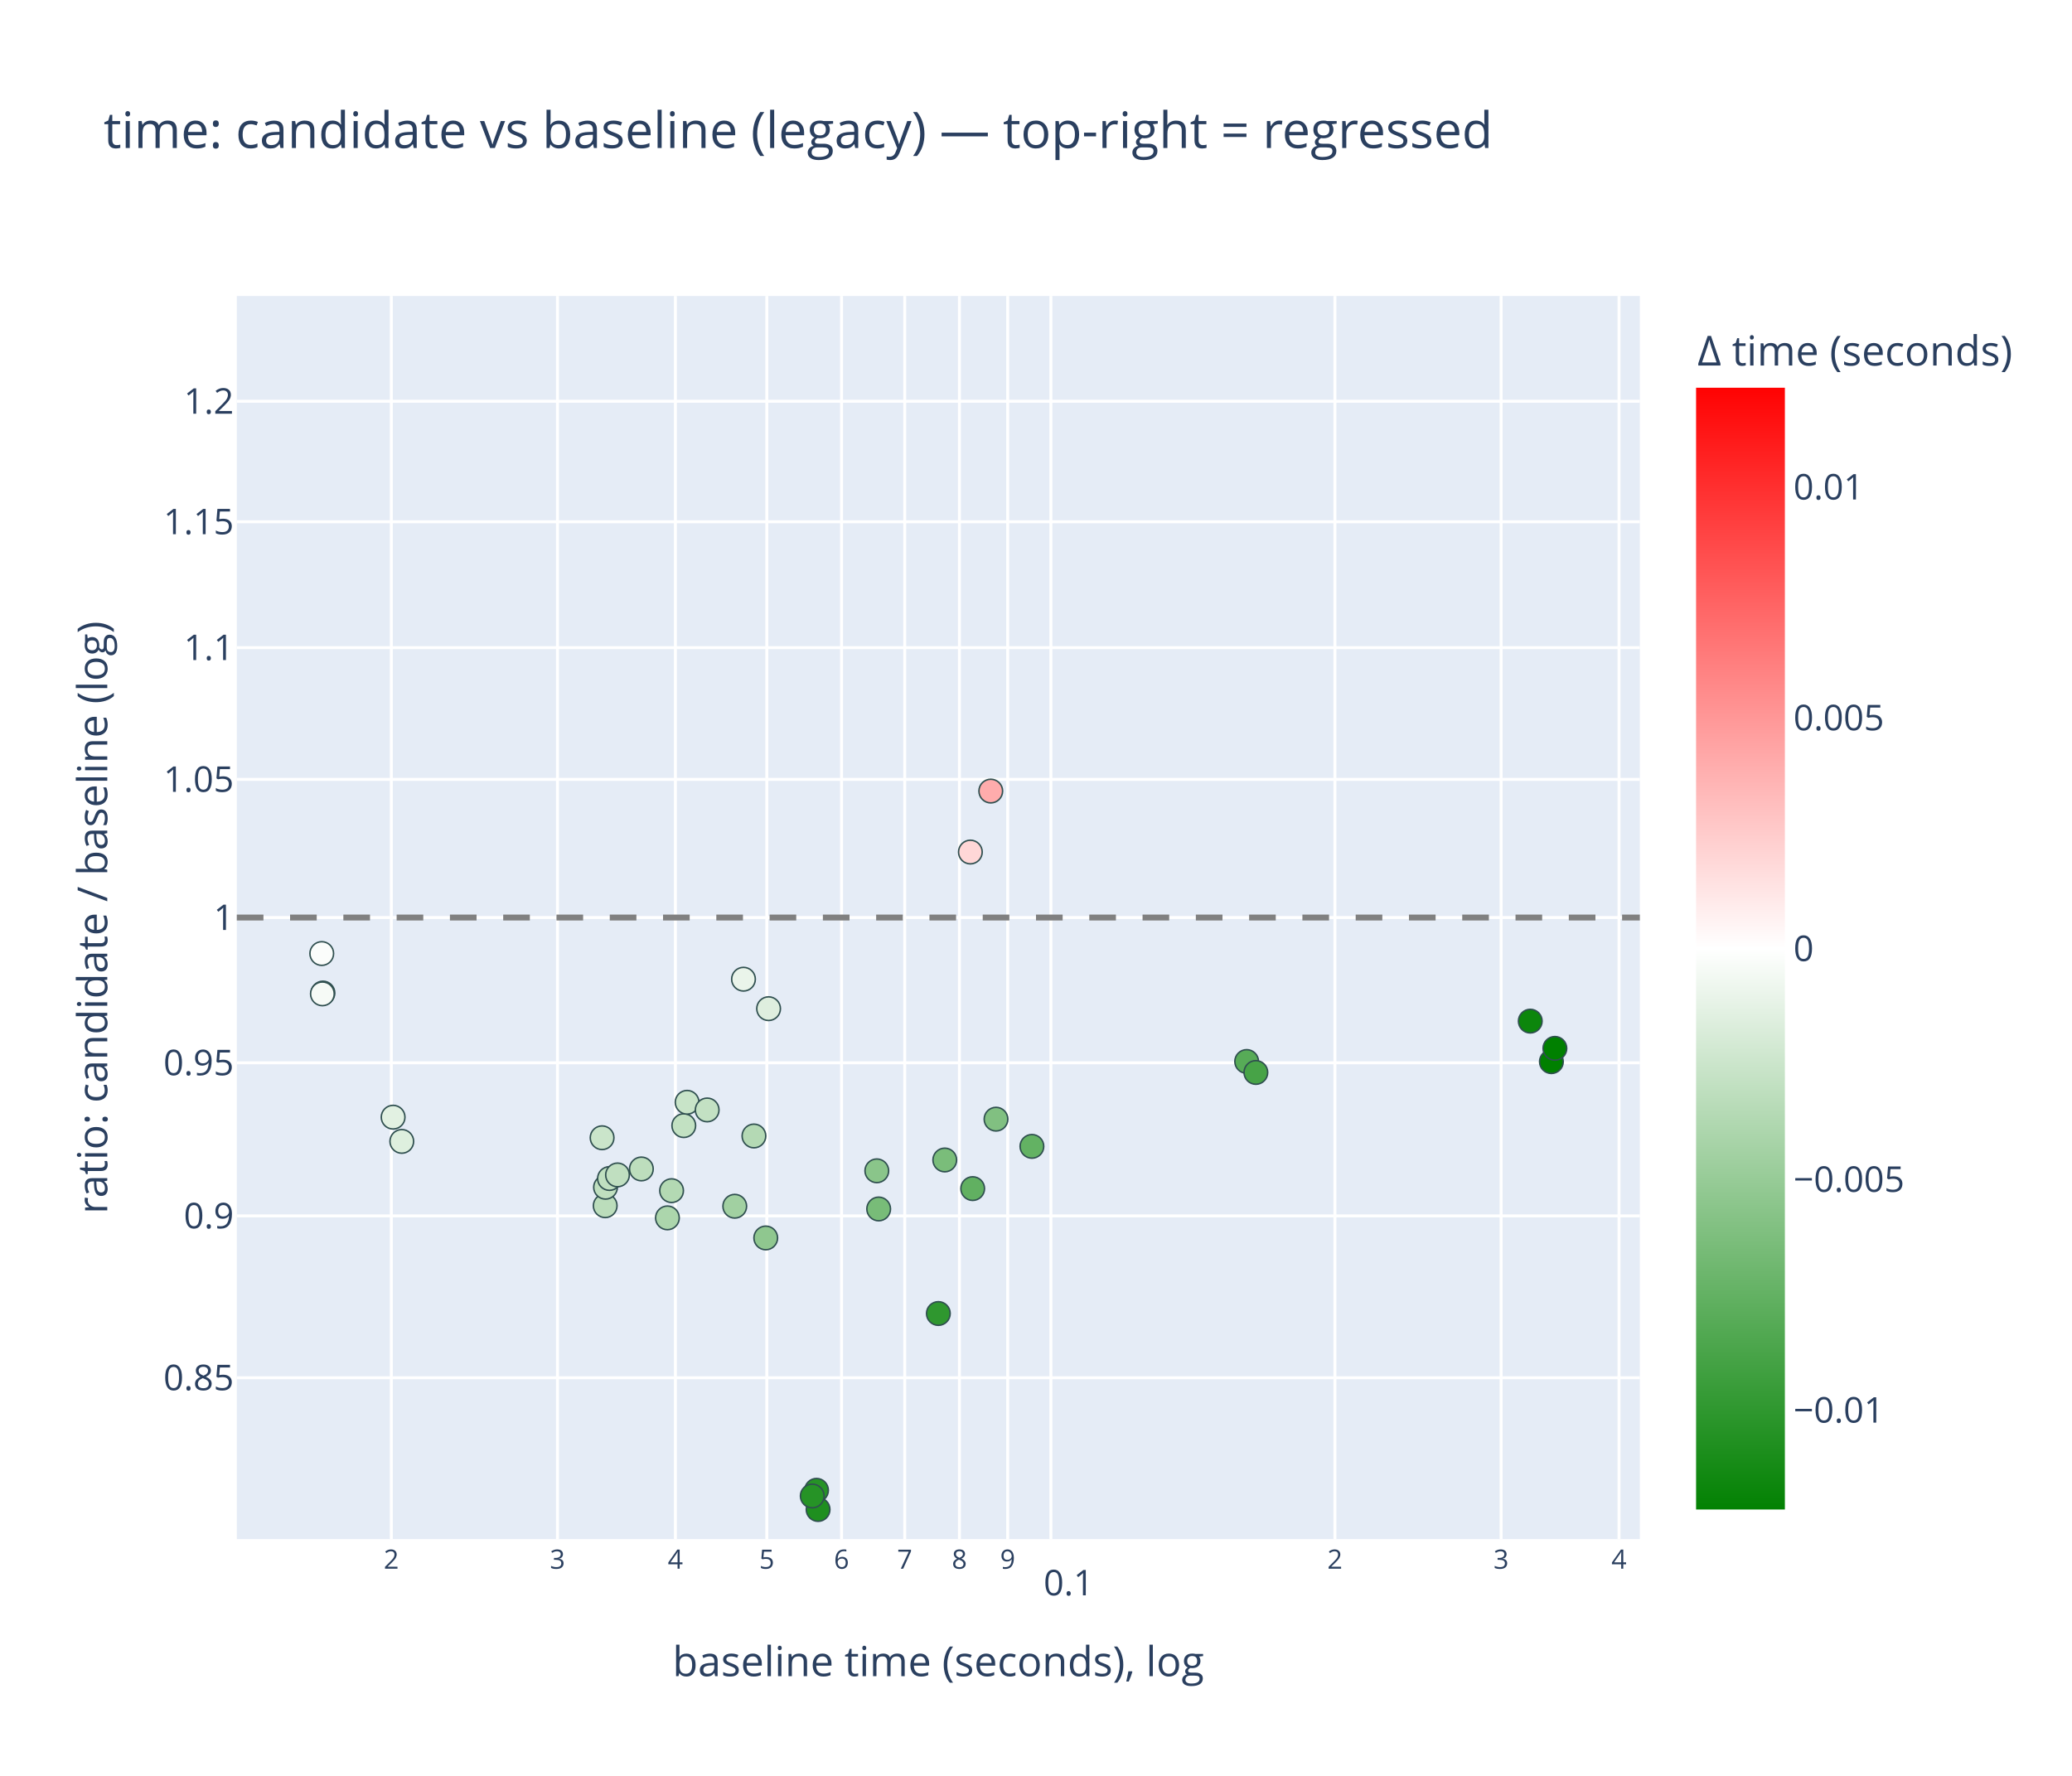
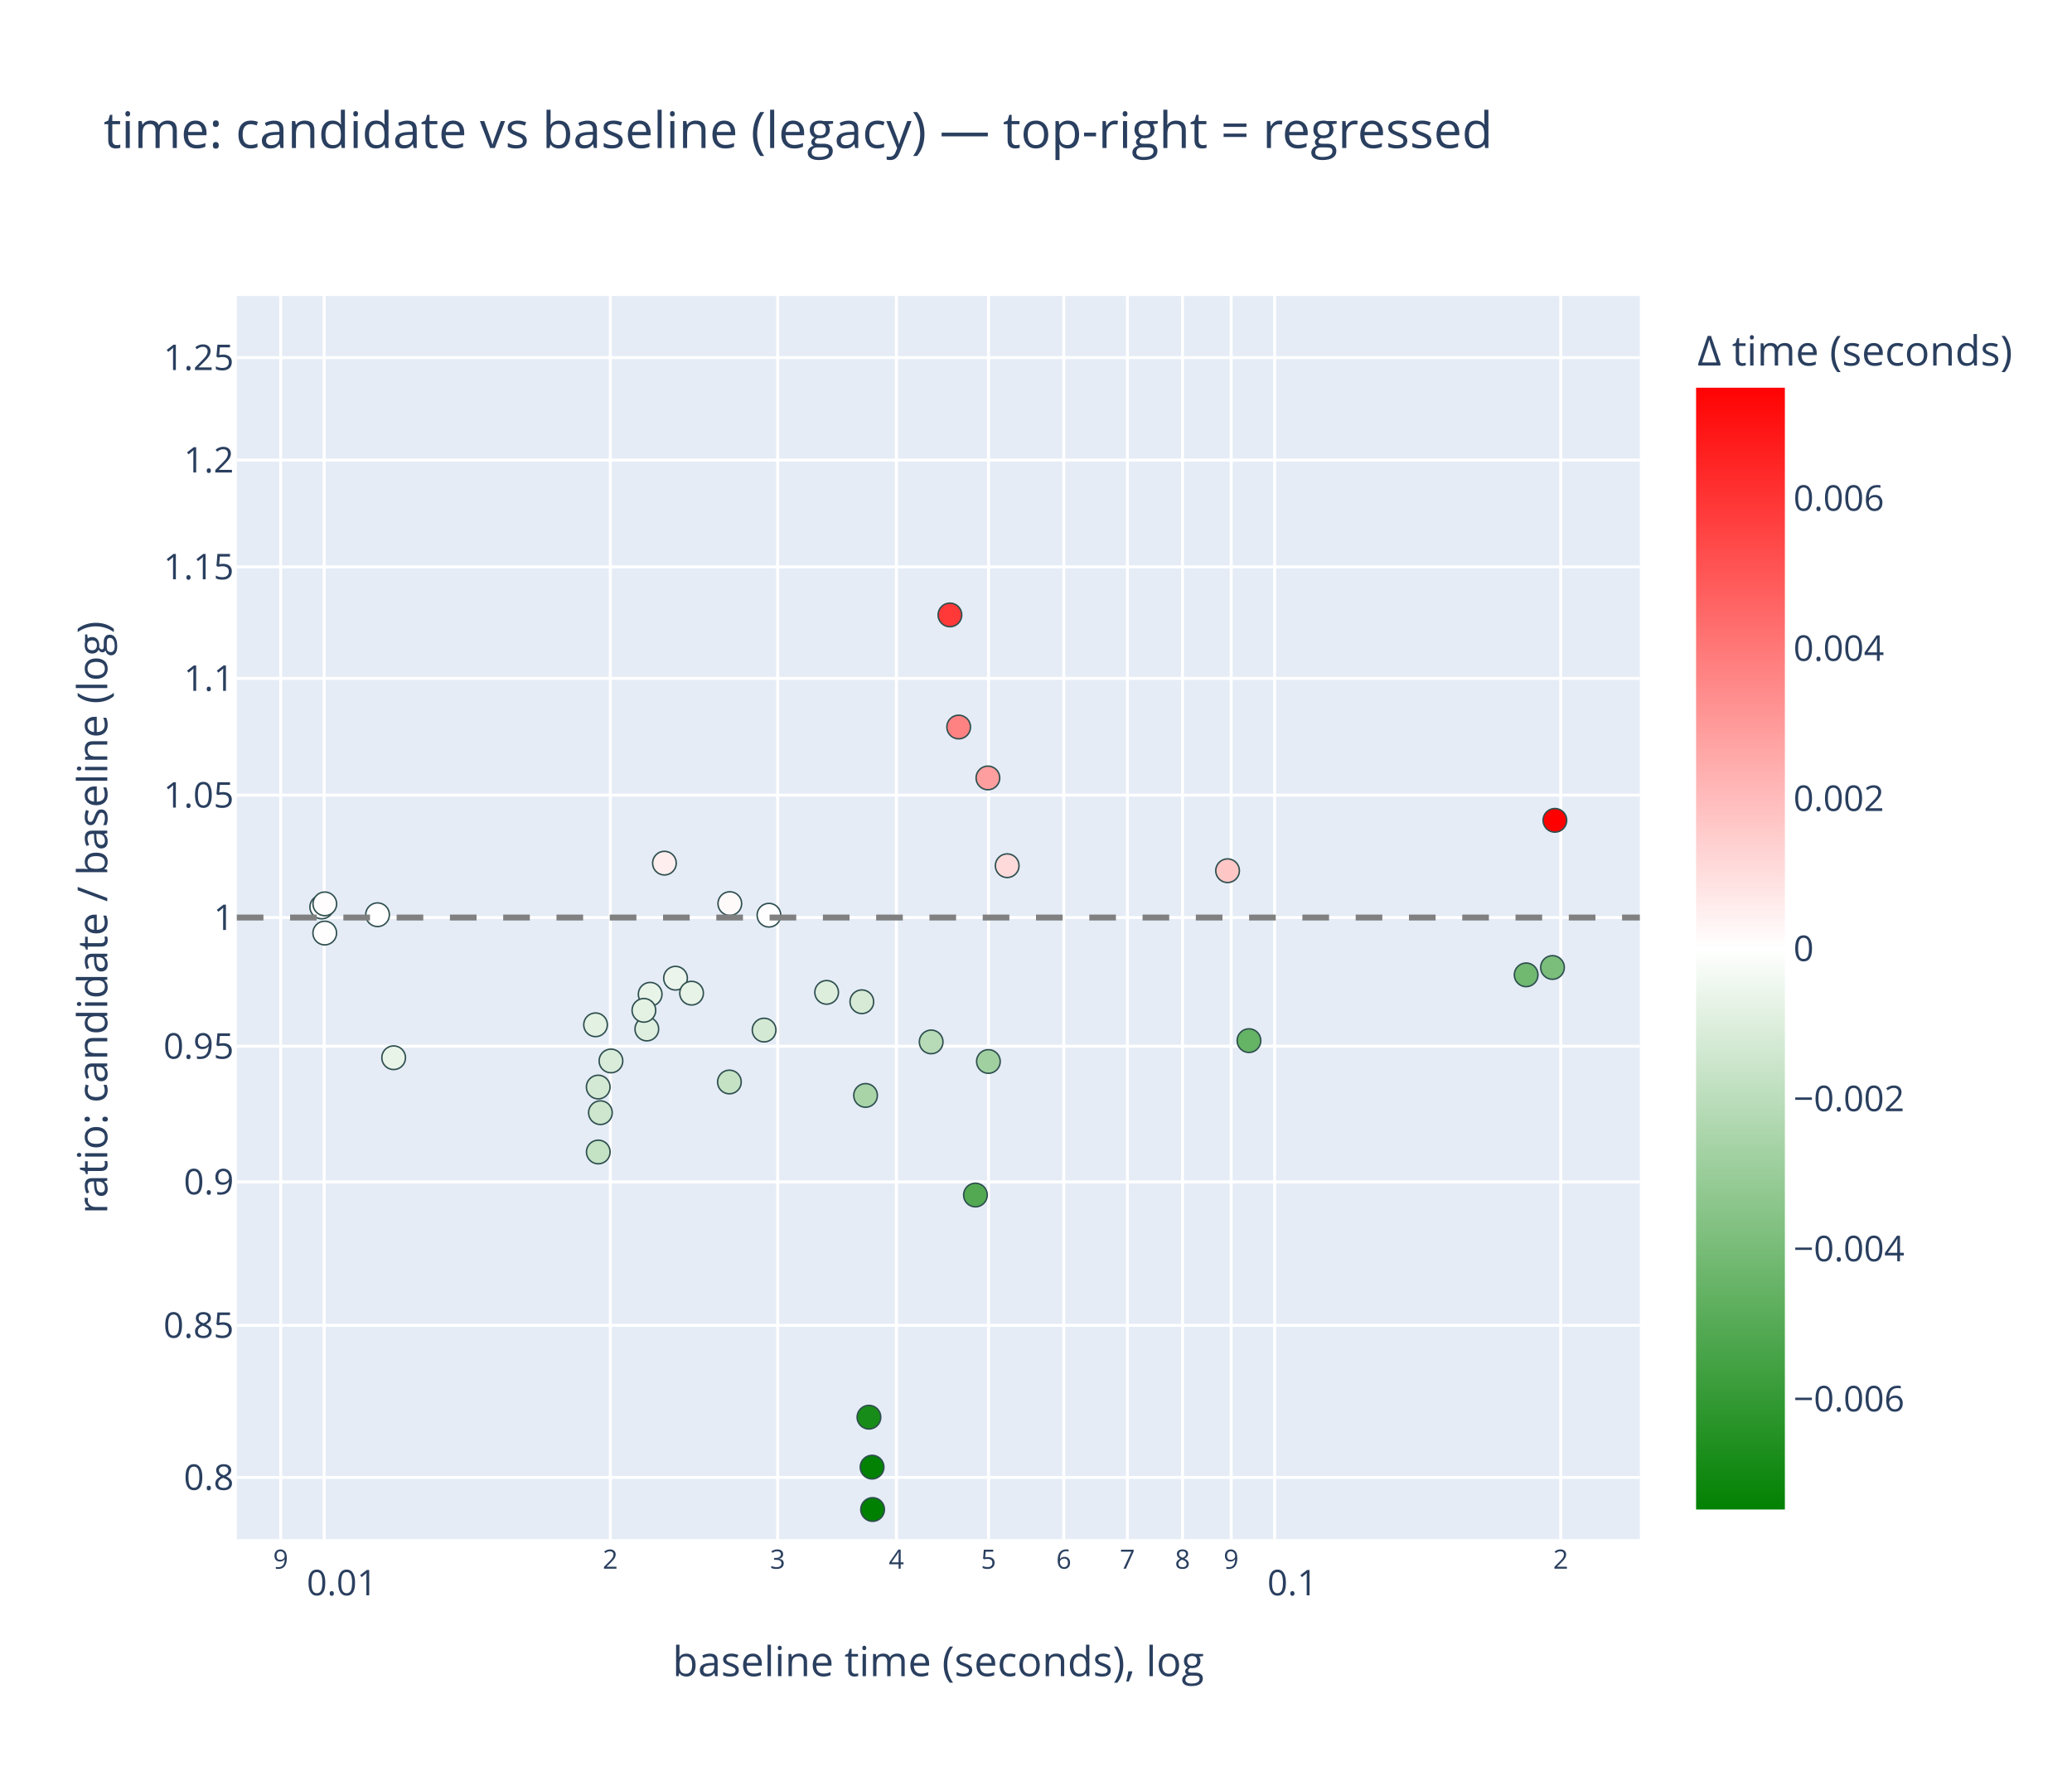
<svg xmlns="http://www.w3.org/2000/svg" class="main-svg" width="700" height="600" style="" viewBox="0 0 700 600">
  <rect x="0" y="0" width="700" height="600" style="fill: rgb(255, 255, 255); fill-opacity: 1;" />
-   <defs id="defs-db6b59">
+   <defs id="defs-6da91d">
    <g class="clips">
-       <clipPath id="clipdb6b59xyplot" class="plotclip">
+       <clipPath id="clip6da91dxyplot" class="plotclip">
        <rect width="474" height="420" />
      </clipPath>
-       <clipPath class="axesclip" id="clipdb6b59x">
+       <clipPath class="axesclip" id="clip6da91dx">
        <rect x="80" y="0" width="474" height="600" />
      </clipPath>
-       <clipPath class="axesclip" id="clipdb6b59y">
+       <clipPath class="axesclip" id="clip6da91dy">
        <rect x="0" y="100" width="700" height="420" />
      </clipPath>
-       <clipPath class="axesclip" id="clipdb6b59xy">
+       <clipPath class="axesclip" id="clip6da91dxy">
        <rect x="80" y="100" width="474" height="420" />
      </clipPath>
    </g>
    <g class="gradients">
-       <linearGradient x1="0" y1="1" x2="0" y2="0" gradientUnits="objectBoundingBox" id="gdb6b59-cbcoloraxis">
+       <linearGradient x1="0" y1="1" x2="0" y2="0" gradientUnits="objectBoundingBox" id="g6da91d-cbcoloraxis">
        <stop offset="0%" stop-color="rgb(0, 128, 0)" stop-opacity="1" />
        <stop offset="50%" stop-color="rgb(255, 255, 255)" stop-opacity="1" />
        <stop offset="100%" stop-color="rgb(255, 0, 0)" stop-opacity="1" />
      </linearGradient>
    </g>
    <g class="patterns" />
  </defs>
  <g class="bglayer">
    <rect class="bg" x="80" y="100" width="474" height="420" style="fill: rgb(229, 236, 246); fill-opacity: 1; stroke-width: 0;" />
  </g>
  <g class="layer-below">
    <g class="imagelayer" />
    <g class="shapelayer" />
  </g>
  <g class="cartesianlayer">
    <g class="subplot xy">
      <g class="layer-subplot">
        <g class="shapelayer" />
        <g class="imagelayer" />
      </g>
      <g class="minor-gridlayer">
        <g class="x" />
        <g class="y" />
      </g>
      <g class="gridlayer">
        <g class="x">
-           <path class="xgrid crisp" transform="translate(132.2,0)" d="M0,100v420" style="stroke: rgb(255, 255, 255); stroke-opacity: 1; stroke-width: 1px;" />
-           <path class="xgrid crisp" transform="translate(188.34,0)" d="M0,100v420" style="stroke: rgb(255, 255, 255); stroke-opacity: 1; stroke-width: 1px;" />
-           <path class="xgrid crisp" transform="translate(228.17,0)" d="M0,100v420" style="stroke: rgb(255, 255, 255); stroke-opacity: 1; stroke-width: 1px;" />
-           <path class="xgrid crisp" transform="translate(259.06,0)" d="M0,100v420" style="stroke: rgb(255, 255, 255); stroke-opacity: 1; stroke-width: 1px;" />
-           <path class="xgrid crisp" transform="translate(284.3,0)" d="M0,100v420" style="stroke: rgb(255, 255, 255); stroke-opacity: 1; stroke-width: 1px;" />
-           <path class="xgrid crisp" transform="translate(305.65,0)" d="M0,100v420" style="stroke: rgb(255, 255, 255); stroke-opacity: 1; stroke-width: 1px;" />
-           <path class="xgrid crisp" transform="translate(324.13,0)" d="M0,100v420" style="stroke: rgb(255, 255, 255); stroke-opacity: 1; stroke-width: 1px;" />
-           <path class="xgrid crisp" transform="translate(340.44,0)" d="M0,100v420" style="stroke: rgb(255, 255, 255); stroke-opacity: 1; stroke-width: 1px;" />
-           <path class="xgrid crisp" transform="translate(355.03,0)" d="M0,100v420" style="stroke: rgb(255, 255, 255); stroke-opacity: 1; stroke-width: 1px;" />
-           <path class="xgrid crisp" transform="translate(450.99,0)" d="M0,100v420" style="stroke: rgb(255, 255, 255); stroke-opacity: 1; stroke-width: 1px;" />
-           <path class="xgrid crisp" transform="translate(507.13,0)" d="M0,100v420" style="stroke: rgb(255, 255, 255); stroke-opacity: 1; stroke-width: 1px;" />
-           <path class="xgrid crisp" transform="translate(546.96,0)" d="M0,100v420" style="stroke: rgb(255, 255, 255); stroke-opacity: 1; stroke-width: 1px;" />
+           <path class="xgrid crisp" transform="translate(94.83,0)" d="M0,100v420" style="stroke: rgb(255, 255, 255); stroke-opacity: 1; stroke-width: 1px;" />
+           <path class="xgrid crisp" transform="translate(109.52,0)" d="M0,100v420" style="stroke: rgb(255, 255, 255); stroke-opacity: 1; stroke-width: 1px;" />
+           <path class="xgrid crisp" transform="translate(206.18,0)" d="M0,100v420" style="stroke: rgb(255, 255, 255); stroke-opacity: 1; stroke-width: 1px;" />
+           <path class="xgrid crisp" transform="translate(262.72,0)" d="M0,100v420" style="stroke: rgb(255, 255, 255); stroke-opacity: 1; stroke-width: 1px;" />
+           <path class="xgrid crisp" transform="translate(302.84,0)" d="M0,100v420" style="stroke: rgb(255, 255, 255); stroke-opacity: 1; stroke-width: 1px;" />
+           <path class="xgrid crisp" transform="translate(333.96,0)" d="M0,100v420" style="stroke: rgb(255, 255, 255); stroke-opacity: 1; stroke-width: 1px;" />
+           <path class="xgrid crisp" transform="translate(359.38,0)" d="M0,100v420" style="stroke: rgb(255, 255, 255); stroke-opacity: 1; stroke-width: 1px;" />
+           <path class="xgrid crisp" transform="translate(380.88,0)" d="M0,100v420" style="stroke: rgb(255, 255, 255); stroke-opacity: 1; stroke-width: 1px;" />
+           <path class="xgrid crisp" transform="translate(399.5,0)" d="M0,100v420" style="stroke: rgb(255, 255, 255); stroke-opacity: 1; stroke-width: 1px;" />
+           <path class="xgrid crisp" transform="translate(415.93,0)" d="M0,100v420" style="stroke: rgb(255, 255, 255); stroke-opacity: 1; stroke-width: 1px;" />
+           <path class="xgrid crisp" transform="translate(430.62,0)" d="M0,100v420" style="stroke: rgb(255, 255, 255); stroke-opacity: 1; stroke-width: 1px;" />
+           <path class="xgrid crisp" transform="translate(527.28,0)" d="M0,100v420" style="stroke: rgb(255, 255, 255); stroke-opacity: 1; stroke-width: 1px;" />
        </g>
        <g class="y">
-           <path class="ygrid crisp" transform="translate(0,465.49)" d="M80,0h474" style="stroke: rgb(255, 255, 255); stroke-opacity: 1; stroke-width: 1px;" />
-           <path class="ygrid crisp" transform="translate(0,410.8)" d="M80,0h474" style="stroke: rgb(255, 255, 255); stroke-opacity: 1; stroke-width: 1px;" />
-           <path class="ygrid crisp" transform="translate(0,359.07)" d="M80,0h474" style="stroke: rgb(255, 255, 255); stroke-opacity: 1; stroke-width: 1px;" />
+           <path class="ygrid crisp" transform="translate(0,499.17)" d="M80,0h474" style="stroke: rgb(255, 255, 255); stroke-opacity: 1; stroke-width: 1px;" />
+           <path class="ygrid crisp" transform="translate(0,447.78)" d="M80,0h474" style="stroke: rgb(255, 255, 255); stroke-opacity: 1; stroke-width: 1px;" />
+           <path class="ygrid crisp" transform="translate(0,399.32)" d="M80,0h474" style="stroke: rgb(255, 255, 255); stroke-opacity: 1; stroke-width: 1px;" />
+           <path class="ygrid crisp" transform="translate(0,353.48)" d="M80,0h474" style="stroke: rgb(255, 255, 255); stroke-opacity: 1; stroke-width: 1px;" />
          <path class="ygrid crisp" transform="translate(0,310)" d="M80,0h474" style="stroke: rgb(255, 255, 255); stroke-opacity: 1; stroke-width: 1px;" />
-           <path class="ygrid crisp" transform="translate(0,263.32)" d="M80,0h474" style="stroke: rgb(255, 255, 255); stroke-opacity: 1; stroke-width: 1px;" />
-           <path class="ygrid crisp" transform="translate(0,218.81)" d="M80,0h474" style="stroke: rgb(255, 255, 255); stroke-opacity: 1; stroke-width: 1px;" />
-           <path class="ygrid crisp" transform="translate(0,176.29)" d="M80,0h474" style="stroke: rgb(255, 255, 255); stroke-opacity: 1; stroke-width: 1px;" />
-           <path class="ygrid crisp" transform="translate(0,135.57)" d="M80,0h474" style="stroke: rgb(255, 255, 255); stroke-opacity: 1; stroke-width: 1px;" />
+           <path class="ygrid crisp" transform="translate(0,268.64)" d="M80,0h474" style="stroke: rgb(255, 255, 255); stroke-opacity: 1; stroke-width: 1px;" />
+           <path class="ygrid crisp" transform="translate(0,229.2)" d="M80,0h474" style="stroke: rgb(255, 255, 255); stroke-opacity: 1; stroke-width: 1px;" />
+           <path class="ygrid crisp" transform="translate(0,191.52)" d="M80,0h474" style="stroke: rgb(255, 255, 255); stroke-opacity: 1; stroke-width: 1px;" />
+           <path class="ygrid crisp" transform="translate(0,155.44)" d="M80,0h474" style="stroke: rgb(255, 255, 255); stroke-opacity: 1; stroke-width: 1px;" />
+           <path class="ygrid crisp" transform="translate(0,120.83)" d="M80,0h474" style="stroke: rgb(255, 255, 255); stroke-opacity: 1; stroke-width: 1px;" />
        </g>
      </g>
      <g class="zerolinelayer" />
      <g class="layer-between">
        <g class="shapelayer" />
        <g class="imagelayer" />
      </g>
      <path class="xlines-below" />
      <path class="ylines-below" />
      <g class="overlines-below" />
      <g class="xaxislayer-below" />
      <g class="yaxislayer-below" />
      <g class="overaxes-below" />
      <g class="overplot">
-         <g class="xy" transform="translate(80,100)" clip-path="url(#clipdb6b59xyplot)">
+         <g class="xy" transform="translate(80,100)" clip-path="url(#clip6da91dxyplot)">
          <g class="scatterlayer mlayer">
-             <g class="trace scatter traced2132e" style="stroke-miterlimit: 2; opacity: 1;">
+             <g class="trace scatter traceff4d96" style="stroke-miterlimit: 2; opacity: 1;">
              <g class="fills" />
              <g class="errorbars" />
              <g class="lines" />
              <g class="points">
-                 <path class="point" transform="translate(239.18,291.91)" d="M4,0A4,4 0 1,1 0,-4A4,4 0 0,1 4,0Z" style="opacity: 1; stroke-width: 0.5px; fill: rgb(122, 189, 122); fill-opacity: 1; stroke: rgb(47, 79, 79); stroke-opacity: 1;" />
-                 <path class="point" transform="translate(248.61,301.58)" d="M4,0A4,4 0 1,1 0,-4A4,4 0 0,1 4,0Z" style="opacity: 1; stroke-width: 0.5px; fill: rgb(97, 176, 97); fill-opacity: 1; stroke: rgb(47, 79, 79); stroke-opacity: 1;" />
-                 <path class="point" transform="translate(256.49,278.12)" d="M4,0A4,4 0 1,1 0,-4A4,4 0 0,1 4,0Z" style="opacity: 1; stroke-width: 0.5px; fill: rgb(129, 192, 129); fill-opacity: 1; stroke: rgb(47, 79, 79); stroke-opacity: 1;" />
-                 <path class="point" transform="translate(268.62,287.31)" d="M4,0A4,4 0 1,1 0,-4A4,4 0 0,1 4,0Z" style="opacity: 1; stroke-width: 0.5px; fill: rgb(99, 178, 99); fill-opacity: 1; stroke: rgb(47, 79, 79); stroke-opacity: 1;" />
-                 <path class="point" transform="translate(52.81,277.45)" d="M4,0A4,4 0 1,1 0,-4A4,4 0 0,1 4,0Z" style="opacity: 1; stroke-width: 0.5px; fill: rgb(226, 241, 226); fill-opacity: 1; stroke: rgb(47, 79, 79); stroke-opacity: 1;" />
-                 <path class="point" transform="translate(55.74,285.63)" d="M4,0A4,4 0 1,1 0,-4A4,4 0 0,1 4,0Z" style="opacity: 1; stroke-width: 0.5px; fill: rgb(222, 239, 222); fill-opacity: 1; stroke: rgb(47, 79, 79); stroke-opacity: 1;" />
-                 <path class="point" transform="translate(168.23,307.54)" d="M4,0A4,4 0 1,1 0,-4A4,4 0 0,1 4,0Z" style="opacity: 1; stroke-width: 0.5px; fill: rgb(161, 208, 161); fill-opacity: 1; stroke: rgb(47, 79, 79); stroke-opacity: 1;" />
-                 <path class="point" transform="translate(171.18,230.83)" d="M4,0A4,4 0 1,1 0,-4A4,4 0 0,1 4,0Z" style="opacity: 1; stroke-width: 0.5px; fill: rgb(234, 244, 234); fill-opacity: 1; stroke: rgb(47, 79, 79); stroke-opacity: 1;" />
-                 <path class="point" transform="translate(216.85,308.46)" d="M4,0A4,4 0 1,1 0,-4A4,4 0 0,1 4,0Z" style="opacity: 1; stroke-width: 0.5px; fill: rgb(120, 188, 120); fill-opacity: 1; stroke: rgb(47, 79, 79); stroke-opacity: 1;" />
-                 <path class="point" transform="translate(216.22,295.57)" d="M4,0A4,4 0 1,1 0,-4A4,4 0 0,1 4,0Z" style="opacity: 1; stroke-width: 0.5px; fill: rgb(138, 197, 138); fill-opacity: 1; stroke: rgb(47, 79, 79); stroke-opacity: 1;" />
-                 <path class="point" transform="translate(341.17,258.63)" d="M4,0A4,4 0 1,1 0,-4A4,4 0 0,1 4,0Z" style="opacity: 1; stroke-width: 0.5px; fill: rgb(87, 171, 87); fill-opacity: 1; stroke: rgb(47, 79, 79); stroke-opacity: 1;" />
-                 <path class="point" transform="translate(344.28,262.34)" d="M4,0A4,4 0 1,1 0,-4A4,4 0 0,1 4,0Z" style="opacity: 1; stroke-width: 0.5px; fill: rgb(71, 163, 71); fill-opacity: 1; stroke: rgb(47, 79, 79); stroke-opacity: 1;" />
-                 <path class="point" transform="translate(151.01,280.3)" d="M4,0A4,4 0 1,1 0,-4A4,4 0 0,1 4,0Z" style="opacity: 1; stroke-width: 0.5px; fill: rgb(194, 225, 194); fill-opacity: 1; stroke: rgb(47, 79, 79); stroke-opacity: 1;" />
-                 <path class="point" transform="translate(152.13,272.42)" d="M4,0A4,4 0 1,1 0,-4A4,4 0 0,1 4,0Z" style="opacity: 1; stroke-width: 0.5px; fill: rgb(200, 228, 200); fill-opacity: 1; stroke: rgb(47, 79, 79); stroke-opacity: 1;" />
-                 <path class="point" transform="translate(145.48,311.47)" d="M4,0A4,4 0 1,1 0,-4A4,4 0 0,1 4,0Z" style="opacity: 1; stroke-width: 0.5px; fill: rgb(172, 214, 172); fill-opacity: 1; stroke: rgb(47, 79, 79); stroke-opacity: 1;" />
-                 <path class="point" transform="translate(146.89,302.28)" d="M4,0A4,4 0 1,1 0,-4A4,4 0 0,1 4,0Z" style="opacity: 1; stroke-width: 0.5px; fill: rgb(179, 217, 179); fill-opacity: 1; stroke: rgb(47, 79, 79); stroke-opacity: 1;" />
-                 <path class="point" transform="translate(158.91,275)" d="M4,0A4,4 0 1,1 0,-4A4,4 0 0,1 4,0Z" style="opacity: 1; stroke-width: 0.5px; fill: rgb(195, 225, 195); fill-opacity: 1; stroke: rgb(47, 79, 79); stroke-opacity: 1;" />
-                 <path class="point" transform="translate(178.7,318.25)" d="M4,0A4,4 0 1,1 0,-4A4,4 0 0,1 4,0Z" style="opacity: 1; stroke-width: 0.5px; fill: rgb(143, 199, 143); fill-opacity: 1; stroke: rgb(47, 79, 79); stroke-opacity: 1;" />
-                 <path class="point" transform="translate(247.83,187.87)" d="M4,0A4,4 0 1,1 0,-4A4,4 0 0,1 4,0Z" style="opacity: 1; stroke-width: 0.5px; fill: rgb(255, 215, 215); fill-opacity: 1; stroke: rgb(47, 79, 79); stroke-opacity: 1;" />
-                 <path class="point" transform="translate(254.72,167.27)" d="M4,0A4,4 0 1,1 0,-4A4,4 0 0,1 4,0Z" style="opacity: 1; stroke-width: 0.5px; fill: rgb(255, 172, 172); fill-opacity: 1; stroke: rgb(47, 79, 79); stroke-opacity: 1;" />
-                 <path class="point" transform="translate(123.41,284.4)" d="M4,0A4,4 0 1,1 0,-4A4,4 0 0,1 4,0Z" style="opacity: 1; stroke-width: 0.5px; fill: rgb(202, 229, 202); fill-opacity: 1; stroke: rgb(47, 79, 79); stroke-opacity: 1;" />
-                 <path class="point" transform="translate(136.68,294.94)" d="M4,0A4,4 0 1,1 0,-4A4,4 0 0,1 4,0Z" style="opacity: 1; stroke-width: 0.5px; fill: rgb(189, 222, 189); fill-opacity: 1; stroke: rgb(47, 79, 79); stroke-opacity: 1;" />
-                 <path class="point" transform="translate(174.71,283.8)" d="M4,0A4,4 0 1,1 0,-4A4,4 0 0,1 4,0Z" style="opacity: 1; stroke-width: 0.5px; fill: rgb(180, 217, 180); fill-opacity: 1; stroke: rgb(47, 79, 79); stroke-opacity: 1;" />
-                 <path class="point" transform="translate(195.85,403.51)" d="M4,0A4,4 0 1,1 0,-4A4,4 0 0,1 4,0Z" style="opacity: 1; stroke-width: 0.5px; fill: rgb(38, 147, 38); fill-opacity: 1; stroke: rgb(47, 79, 79); stroke-opacity: 1;" />
-                 <path class="point" transform="translate(196.38,410)" d="M4,0A4,4 0 1,1 0,-4A4,4 0 0,1 4,0Z" style="opacity: 1; stroke-width: 0.5px; fill: rgb(31, 143, 31); fill-opacity: 1; stroke: rgb(47, 79, 79); stroke-opacity: 1;" />
-                 <path class="point" transform="translate(194.41,405.43)" d="M4,0A4,4 0 1,1 0,-4A4,4 0 0,1 4,0Z" style="opacity: 1; stroke-width: 0.5px; fill: rgb(38, 147, 38); fill-opacity: 1; stroke: rgb(47, 79, 79); stroke-opacity: 1;" />
-                 <path class="point" transform="translate(436.98,245)" d="M4,0A4,4 0 1,1 0,-4A4,4 0 0,1 4,0Z" style="opacity: 1; stroke-width: 0.5px; fill: rgb(12, 134, 12); fill-opacity: 1; stroke: rgb(47, 79, 79); stroke-opacity: 1;" />
-                 <path class="point" transform="translate(444.12,258.69)" d="M4,0A4,4 0 1,1 0,-4A4,4 0 0,1 4,0Z" style="opacity: 1; stroke-width: 0.5px; fill: rgb(0, 128, 0); fill-opacity: 1; stroke: rgb(47, 79, 79); stroke-opacity: 1;" />
-                 <path class="point" transform="translate(445.3,254.2)" d="M4,0A4,4 0 1,1 0,-4A4,4 0 0,1 4,0Z" style="opacity: 1; stroke-width: 0.5px; fill: rgb(0, 128, 0); fill-opacity: 1; stroke: rgb(47, 79, 79); stroke-opacity: 1;" />
-                 <path class="point" transform="translate(124.46,307.37)" d="M4,0A4,4 0 1,1 0,-4A4,4 0 0,1 4,0Z" style="opacity: 1; stroke-width: 0.5px; fill: rgb(187, 221, 187); fill-opacity: 1; stroke: rgb(47, 79, 79); stroke-opacity: 1;" />
-                 <path class="point" transform="translate(124.57,301.13)" d="M4,0A4,4 0 1,1 0,-4A4,4 0 0,1 4,0Z" style="opacity: 1; stroke-width: 0.5px; fill: rgb(191, 223, 191); fill-opacity: 1; stroke: rgb(47, 79, 79); stroke-opacity: 1;" />
-                 <path class="point" transform="translate(125.9,298.17)" d="M4,0A4,4 0 1,1 0,-4A4,4 0 0,1 4,0Z" style="opacity: 1; stroke-width: 0.5px; fill: rgb(192, 224, 192); fill-opacity: 1; stroke: rgb(47, 79, 79); stroke-opacity: 1;" />
-                 <path class="point" transform="translate(28.7,222.16)" d="M4,0A4,4 0 1,1 0,-4A4,4 0 0,1 4,0Z" style="opacity: 1; stroke-width: 0.5px; fill: rgb(251, 253, 251); fill-opacity: 1; stroke: rgb(47, 79, 79); stroke-opacity: 1;" />
-                 <path class="point" transform="translate(29.1,235.5)" d="M4,0A4,4 0 1,1 0,-4A4,4 0 0,1 4,0Z" style="opacity: 1; stroke-width: 0.5px; fill: rgb(246, 250, 246); fill-opacity: 1; stroke: rgb(47, 79, 79); stroke-opacity: 1;" />
-                 <path class="point" transform="translate(28.92,235.78)" d="M4,0A4,4 0 1,1 0,-4A4,4 0 0,1 4,0Z" style="opacity: 1; stroke-width: 0.5px; fill: rgb(246, 250, 246); fill-opacity: 1; stroke: rgb(47, 79, 79); stroke-opacity: 1;" />
-                 <path class="point" transform="translate(128.62,296.96)" d="M4,0A4,4 0 1,1 0,-4A4,4 0 0,1 4,0Z" style="opacity: 1; stroke-width: 0.5px; fill: rgb(192, 223, 192); fill-opacity: 1; stroke: rgb(47, 79, 79); stroke-opacity: 1;" />
-                 <path class="point" transform="translate(179.66,240.79)" d="M4,0A4,4 0 1,1 0,-4A4,4 0 0,1 4,0Z" style="opacity: 1; stroke-width: 0.5px; fill: rgb(222, 238, 222); fill-opacity: 1; stroke: rgb(47, 79, 79); stroke-opacity: 1;" />
-                 <path class="point" transform="translate(237.01,343.78)" d="M4,0A4,4 0 1,1 0,-4A4,4 0 0,1 4,0Z" style="opacity: 1; stroke-width: 0.5px; fill: rgb(47, 151, 47); fill-opacity: 1; stroke: rgb(47, 79, 79); stroke-opacity: 1;" />
+                 <path class="point" transform="translate(234.58,252.02)" d="M4,0A4,4 0 1,1 0,-4A4,4 0 0,1 4,0Z" style="opacity: 1; stroke-width: 0.5px; fill: rgb(183, 219, 183); fill-opacity: 1; stroke: rgb(47, 79, 79); stroke-opacity: 1;" />
+                 <path class="point" transform="translate(249.54,303.75)" d="M4,0A4,4 0 1,1 0,-4A4,4 0 0,1 4,0Z" style="opacity: 1; stroke-width: 0.5px; fill: rgb(82, 169, 82); fill-opacity: 1; stroke: rgb(47, 79, 79); stroke-opacity: 1;" />
+                 <path class="point" transform="translate(253.92,258.63)" d="M4,0A4,4 0 1,1 0,-4A4,4 0 0,1 4,0Z" style="opacity: 1; stroke-width: 0.5px; fill: rgb(160, 208, 160); fill-opacity: 1; stroke: rgb(47, 79, 79); stroke-opacity: 1;" />
+                 <path class="point" transform="translate(260.27,192.49)" d="M4,0A4,4 0 1,1 0,-4A4,4 0 0,1 4,0Z" style="opacity: 1; stroke-width: 0.5px; fill: rgb(255, 218, 218); fill-opacity: 1; stroke: rgb(47, 79, 79); stroke-opacity: 1;" />
+                 <path class="point" transform="translate(47.55,209.05)" d="M4,0A4,4 0 1,1 0,-4A4,4 0 0,1 4,0Z" style="opacity: 1; stroke-width: 0.5px; fill: rgb(255, 255, 255); fill-opacity: 1; stroke: rgb(47, 79, 79); stroke-opacity: 1;" />
+                 <path class="point" transform="translate(52.99,257.36)" d="M4,0A4,4 0 1,1 0,-4A4,4 0 0,1 4,0Z" style="opacity: 1; stroke-width: 0.5px; fill: rgb(233, 244, 233); fill-opacity: 1; stroke: rgb(47, 79, 79); stroke-opacity: 1;" />
+                 <path class="point" transform="translate(166.42,265.56)" d="M4,0A4,4 0 1,1 0,-4A4,4 0 0,1 4,0Z" style="opacity: 1; stroke-width: 0.5px; fill: rgb(197, 226, 197); fill-opacity: 1; stroke: rgb(47, 79, 79); stroke-opacity: 1;" />
+                 <path class="point" transform="translate(166.56,205.29)" d="M4,0A4,4 0 1,1 0,-4A4,4 0 0,1 4,0Z" style="opacity: 1; stroke-width: 0.5px; fill: rgb(255, 250, 250); fill-opacity: 1; stroke: rgb(47, 79, 79); stroke-opacity: 1;" />
+                 <path class="point" transform="translate(211.16,238.45)" d="M4,0A4,4 0 1,1 0,-4A4,4 0 0,1 4,0Z" style="opacity: 1; stroke-width: 0.5px; fill: rgb(214, 234, 214); fill-opacity: 1; stroke: rgb(47, 79, 79); stroke-opacity: 1;" />
+                 <path class="point" transform="translate(212.42,270.1)" d="M4,0A4,4 0 1,1 0,-4A4,4 0 0,1 4,0Z" style="opacity: 1; stroke-width: 0.5px; fill: rgb(168, 212, 168); fill-opacity: 1; stroke: rgb(47, 79, 79); stroke-opacity: 1;" />
+                 <path class="point" transform="translate(334.72,194.18)" d="M4,0A4,4 0 1,1 0,-4A4,4 0 0,1 4,0Z" style="opacity: 1; stroke-width: 0.5px; fill: rgb(255, 198, 198); fill-opacity: 1; stroke: rgb(47, 79, 79); stroke-opacity: 1;" />
+                 <path class="point" transform="translate(341.95,251.59)" d="M4,0A4,4 0 1,1 0,-4A4,4 0 0,1 4,0Z" style="opacity: 1; stroke-width: 0.5px; fill: rgb(101, 179, 101); fill-opacity: 1; stroke: rgb(47, 79, 79); stroke-opacity: 1;" />
+                 <path class="point" transform="translate(148.22,230.49)" d="M4,0A4,4 0 1,1 0,-4A4,4 0 0,1 4,0Z" style="opacity: 1; stroke-width: 0.5px; fill: rgb(236, 245, 236); fill-opacity: 1; stroke: rgb(47, 79, 79); stroke-opacity: 1;" />
+                 <path class="point" transform="translate(144.47,191.62)" d="M4,0A4,4 0 1,1 0,-4A4,4 0 0,1 4,0Z" style="opacity: 1; stroke-width: 0.5px; fill: rgb(255, 238, 238); fill-opacity: 1; stroke: rgb(47, 79, 79); stroke-opacity: 1;" />
+                 <path class="point" transform="translate(138.52,247.67)" d="M4,0A4,4 0 1,1 0,-4A4,4 0 0,1 4,0Z" style="opacity: 1; stroke-width: 0.5px; fill: rgb(223, 239, 223); fill-opacity: 1; stroke: rgb(47, 79, 79); stroke-opacity: 1;" />
+                 <path class="point" transform="translate(139.65,235.92)" d="M4,0A4,4 0 1,1 0,-4A4,4 0 0,1 4,0Z" style="opacity: 1; stroke-width: 0.5px; fill: rgb(232, 244, 232); fill-opacity: 1; stroke: rgb(47, 79, 79); stroke-opacity: 1;" />
+                 <path class="point" transform="translate(153.64,235.55)" d="M4,0A4,4 0 1,1 0,-4A4,4 0 0,1 4,0Z" style="opacity: 1; stroke-width: 0.5px; fill: rgb(230, 243, 230); fill-opacity: 1; stroke: rgb(47, 79, 79); stroke-opacity: 1;" />
+                 <path class="point" transform="translate(178.14,248.02)" d="M4,0A4,4 0 1,1 0,-4A4,4 0 0,1 4,0Z" style="opacity: 1; stroke-width: 0.5px; fill: rgb(212, 233, 212); fill-opacity: 1; stroke: rgb(47, 79, 79); stroke-opacity: 1;" />
+                 <path class="point" transform="translate(240.92,107.76)" d="M4,0A4,4 0 1,1 0,-4A4,4 0 0,1 4,0Z" style="opacity: 1; stroke-width: 0.5px; fill: rgb(255, 56, 56); fill-opacity: 1; stroke: rgb(47, 79, 79); stroke-opacity: 1;" />
+                 <path class="point" transform="translate(253.75,162.83)" d="M4,0A4,4 0 1,1 0,-4A4,4 0 0,1 4,0Z" style="opacity: 1; stroke-width: 0.5px; fill: rgb(255, 158, 158); fill-opacity: 1; stroke: rgb(47, 79, 79); stroke-opacity: 1;" />
+                 <path class="point" transform="translate(122.84,275.93)" d="M4,0A4,4 0 1,1 0,-4A4,4 0 0,1 4,0Z" style="opacity: 1; stroke-width: 0.5px; fill: rgb(205, 230, 205); fill-opacity: 1; stroke: rgb(47, 79, 79); stroke-opacity: 1;" />
+                 <path class="point" transform="translate(137.53,241.35)" d="M4,0A4,4 0 1,1 0,-4A4,4 0 0,1 4,0Z" style="opacity: 1; stroke-width: 0.5px; fill: rgb(228, 242, 228); fill-opacity: 1; stroke: rgb(47, 79, 79); stroke-opacity: 1;" />
+                 <path class="point" transform="translate(179.78,209.21)" d="M4,0A4,4 0 1,1 0,-4A4,4 0 0,1 4,0Z" style="opacity: 1; stroke-width: 0.5px; fill: rgb(255, 254, 254); fill-opacity: 1; stroke: rgb(47, 79, 79); stroke-opacity: 1;" />
+                 <path class="point" transform="translate(213.56,378.81)" d="M4,0A4,4 0 1,1 0,-4A4,4 0 0,1 4,0Z" style="opacity: 1; stroke-width: 0.5px; fill: rgb(24, 140, 24); fill-opacity: 1; stroke: rgb(47, 79, 79); stroke-opacity: 1;" />
+                 <path class="point" transform="translate(214.62,395.68)" d="M4,0A4,4 0 1,1 0,-4A4,4 0 0,1 4,0Z" style="opacity: 1; stroke-width: 0.5px; fill: rgb(2, 129, 2); fill-opacity: 1; stroke: rgb(47, 79, 79); stroke-opacity: 1;" />
+                 <path class="point" transform="translate(214.8,410)" d="M4,0A4,4 0 1,1 0,-4A4,4 0 0,1 4,0Z" style="opacity: 1; stroke-width: 0.5px; fill: rgb(0, 128, 0); fill-opacity: 1; stroke: rgb(47, 79, 79); stroke-opacity: 1;" />
+                 <path class="point" transform="translate(435.59,229.36)" d="M4,0A4,4 0 1,1 0,-4A4,4 0 0,1 4,0Z" style="opacity: 1; stroke-width: 0.5px; fill: rgb(113, 184, 113); fill-opacity: 1; stroke: rgb(47, 79, 79); stroke-opacity: 1;" />
+                 <path class="point" transform="translate(444.49,226.87)" d="M4,0A4,4 0 1,1 0,-4A4,4 0 0,1 4,0Z" style="opacity: 1; stroke-width: 0.5px; fill: rgb(123, 189, 123); fill-opacity: 1; stroke: rgb(47, 79, 79); stroke-opacity: 1;" />
+                 <path class="point" transform="translate(445.3,177.16)" d="M4,0A4,4 0 1,1 0,-4A4,4 0 0,1 4,0Z" style="opacity: 1; stroke-width: 0.5px; fill: rgb(255, 0, 0); fill-opacity: 1; stroke: rgb(47, 79, 79); stroke-opacity: 1;" />
+                 <path class="point" transform="translate(122.12,289.21)" d="M4,0A4,4 0 1,1 0,-4A4,4 0 0,1 4,0Z" style="opacity: 1; stroke-width: 0.5px; fill: rgb(196, 226, 196); fill-opacity: 1; stroke: rgb(47, 79, 79); stroke-opacity: 1;" />
+                 <path class="point" transform="translate(122.1,267.27)" d="M4,0A4,4 0 1,1 0,-4A4,4 0 0,1 4,0Z" style="opacity: 1; stroke-width: 0.5px; fill: rgb(212, 233, 212); fill-opacity: 1; stroke: rgb(47, 79, 79); stroke-opacity: 1;" />
+                 <path class="point" transform="translate(121.2,246.24)" d="M4,0A4,4 0 1,1 0,-4A4,4 0 0,1 4,0Z" style="opacity: 1; stroke-width: 0.5px; fill: rgb(227, 241, 227); fill-opacity: 1; stroke: rgb(47, 79, 79); stroke-opacity: 1;" />
+                 <path class="point" transform="translate(28.7,206.43)" d="M4,0A4,4 0 1,1 0,-4A4,4 0 0,1 4,0Z" style="opacity: 1; stroke-width: 0.5px; fill: rgb(255, 254, 254); fill-opacity: 1; stroke: rgb(47, 79, 79); stroke-opacity: 1;" />
+                 <path class="point" transform="translate(29.73,205.38)" d="M4,0A4,4 0 1,1 0,-4A4,4 0 0,1 4,0Z" style="opacity: 1; stroke-width: 0.5px; fill: rgb(255, 253, 253); fill-opacity: 1; stroke: rgb(47, 79, 79); stroke-opacity: 1;" />
+                 <path class="point" transform="translate(29.71,215.24)" d="M4,0A4,4 0 1,1 0,-4A4,4 0 0,1 4,0Z" style="opacity: 1; stroke-width: 0.5px; fill: rgb(253, 254, 253); fill-opacity: 1; stroke: rgb(47, 79, 79); stroke-opacity: 1;" />
+                 <path class="point" transform="translate(126.4,258.45)" d="M4,0A4,4 0 1,1 0,-4A4,4 0 0,1 4,0Z" style="opacity: 1; stroke-width: 0.5px; fill: rgb(217, 236, 217); fill-opacity: 1; stroke: rgb(47, 79, 79); stroke-opacity: 1;" />
+                 <path class="point" transform="translate(199.27,235.28)" d="M4,0A4,4 0 1,1 0,-4A4,4 0 0,1 4,0Z" style="opacity: 1; stroke-width: 0.5px; fill: rgb(221, 238, 221); fill-opacity: 1; stroke: rgb(47, 79, 79); stroke-opacity: 1;" />
+                 <path class="point" transform="translate(243.88,145.63)" d="M4,0A4,4 0 1,1 0,-4A4,4 0 0,1 4,0Z" style="opacity: 1; stroke-width: 0.5px; fill: rgb(255, 130, 130); fill-opacity: 1; stroke: rgb(47, 79, 79); stroke-opacity: 1;" />
              </g>
              <g class="text" />
            </g>
          </g>
        </g>
      </g>
      <g class="zerolinelayer-above" />
      <path class="xlines-above crisp" d="M0,0" style="fill: none;" />
      <path class="ylines-above crisp" d="M0,0" style="fill: none;" />
      <g class="overlines-above" />
      <g class="xaxislayer-above">
        <g class="xtick">
-           <text text-anchor="middle" x="0" y="530" transform="translate(132.2,0)" style="font-family: 'Open Sans', verdana, arial, sans-serif; font-size: 9px; fill: rgb(42, 63, 95); fill-opacity: 1; white-space: pre;">2</text>
-         </g>
-         <g class="xtick">
-           <text text-anchor="middle" x="0" y="530" style="font-family: 'Open Sans', verdana, arial, sans-serif; font-size: 9px; fill: rgb(42, 63, 95); fill-opacity: 1; white-space: pre;" transform="translate(188.34,0)">3</text>
-         </g>
-         <g class="xtick">
-           <text text-anchor="middle" x="0" y="530" style="font-family: 'Open Sans', verdana, arial, sans-serif; font-size: 9px; fill: rgb(42, 63, 95); fill-opacity: 1; white-space: pre;" transform="translate(228.17,0)">4</text>
-         </g>
-         <g class="xtick">
-           <text text-anchor="middle" x="0" y="530" style="font-family: 'Open Sans', verdana, arial, sans-serif; font-size: 9px; fill: rgb(42, 63, 95); fill-opacity: 1; white-space: pre;" transform="translate(259.06,0)">5</text>
-         </g>
-         <g class="xtick">
-           <text text-anchor="middle" x="0" y="530" style="font-family: 'Open Sans', verdana, arial, sans-serif; font-size: 9px; fill: rgb(42, 63, 95); fill-opacity: 1; white-space: pre;" transform="translate(284.3,0)">6</text>
-         </g>
-         <g class="xtick">
-           <text text-anchor="middle" x="0" y="530" style="font-family: 'Open Sans', verdana, arial, sans-serif; font-size: 9px; fill: rgb(42, 63, 95); fill-opacity: 1; white-space: pre;" transform="translate(305.65,0)">7</text>
-         </g>
-         <g class="xtick">
-           <text text-anchor="middle" x="0" y="530" style="font-family: 'Open Sans', verdana, arial, sans-serif; font-size: 9px; fill: rgb(42, 63, 95); fill-opacity: 1; white-space: pre;" transform="translate(324.13,0)">8</text>
-         </g>
-         <g class="xtick">
-           <text text-anchor="middle" x="0" y="530" style="font-family: 'Open Sans', verdana, arial, sans-serif; font-size: 9px; fill: rgb(42, 63, 95); fill-opacity: 1; white-space: pre;" transform="translate(340.44,0)">9</text>
-         </g>
-         <g class="xtick">
-           <text text-anchor="middle" x="6" y="539" style="font-family: 'Open Sans', verdana, arial, sans-serif; font-size: 12px; fill: rgb(42, 63, 95); fill-opacity: 1; white-space: pre;" transform="translate(355.03,0)">0.1</text>
-         </g>
-         <g class="xtick">
-           <text text-anchor="middle" x="0" y="530" style="font-family: 'Open Sans', verdana, arial, sans-serif; font-size: 9px; fill: rgb(42, 63, 95); fill-opacity: 1; white-space: pre;" transform="translate(450.99,0)">2</text>
-         </g>
-         <g class="xtick">
-           <text text-anchor="middle" x="0" y="530" style="font-family: 'Open Sans', verdana, arial, sans-serif; font-size: 9px; fill: rgb(42, 63, 95); fill-opacity: 1; white-space: pre;" transform="translate(507.13,0)">3</text>
-         </g>
-         <g class="xtick">
-           <text text-anchor="middle" x="0" y="530" style="font-family: 'Open Sans', verdana, arial, sans-serif; font-size: 9px; fill: rgb(42, 63, 95); fill-opacity: 1; white-space: pre;" transform="translate(546.96,0)">4</text>
+           <text text-anchor="middle" x="0" y="530" transform="translate(94.83,0)" style="font-family: 'Open Sans', verdana, arial, sans-serif; font-size: 9px; fill: rgb(42, 63, 95); fill-opacity: 1; white-space: pre;">9</text>
+         </g>
+         <g class="xtick">
+           <text text-anchor="middle" x="6" y="539" style="font-family: 'Open Sans', verdana, arial, sans-serif; font-size: 12px; fill: rgb(42, 63, 95); fill-opacity: 1; white-space: pre;" transform="translate(109.52,0)">0.01</text>
+         </g>
+         <g class="xtick">
+           <text text-anchor="middle" x="0" y="530" style="font-family: 'Open Sans', verdana, arial, sans-serif; font-size: 9px; fill: rgb(42, 63, 95); fill-opacity: 1; white-space: pre;" transform="translate(206.18,0)">2</text>
+         </g>
+         <g class="xtick">
+           <text text-anchor="middle" x="0" y="530" style="font-family: 'Open Sans', verdana, arial, sans-serif; font-size: 9px; fill: rgb(42, 63, 95); fill-opacity: 1; white-space: pre;" transform="translate(262.72,0)">3</text>
+         </g>
+         <g class="xtick">
+           <text text-anchor="middle" x="0" y="530" style="font-family: 'Open Sans', verdana, arial, sans-serif; font-size: 9px; fill: rgb(42, 63, 95); fill-opacity: 1; white-space: pre;" transform="translate(302.84,0)">4</text>
+         </g>
+         <g class="xtick">
+           <text text-anchor="middle" x="0" y="530" style="font-family: 'Open Sans', verdana, arial, sans-serif; font-size: 9px; fill: rgb(42, 63, 95); fill-opacity: 1; white-space: pre;" transform="translate(333.96,0)">5</text>
+         </g>
+         <g class="xtick">
+           <text text-anchor="middle" x="0" y="530" style="font-family: 'Open Sans', verdana, arial, sans-serif; font-size: 9px; fill: rgb(42, 63, 95); fill-opacity: 1; white-space: pre;" transform="translate(359.38,0)">6</text>
+         </g>
+         <g class="xtick">
+           <text text-anchor="middle" x="0" y="530" style="font-family: 'Open Sans', verdana, arial, sans-serif; font-size: 9px; fill: rgb(42, 63, 95); fill-opacity: 1; white-space: pre;" transform="translate(380.88,0)">7</text>
+         </g>
+         <g class="xtick">
+           <text text-anchor="middle" x="0" y="530" style="font-family: 'Open Sans', verdana, arial, sans-serif; font-size: 9px; fill: rgb(42, 63, 95); fill-opacity: 1; white-space: pre;" transform="translate(399.5,0)">8</text>
+         </g>
+         <g class="xtick">
+           <text text-anchor="middle" x="0" y="530" style="font-family: 'Open Sans', verdana, arial, sans-serif; font-size: 9px; fill: rgb(42, 63, 95); fill-opacity: 1; white-space: pre;" transform="translate(415.93,0)">9</text>
+         </g>
+         <g class="xtick">
+           <text text-anchor="middle" x="6" y="539" style="font-family: 'Open Sans', verdana, arial, sans-serif; font-size: 12px; fill: rgb(42, 63, 95); fill-opacity: 1; white-space: pre;" transform="translate(430.62,0)">0.1</text>
+         </g>
+         <g class="xtick">
+           <text text-anchor="middle" x="0" y="530" style="font-family: 'Open Sans', verdana, arial, sans-serif; font-size: 9px; fill: rgb(42, 63, 95); fill-opacity: 1; white-space: pre;" transform="translate(527.28,0)">2</text>
        </g>
      </g>
      <g class="yaxislayer-above">
        <g class="ytick">
-           <text text-anchor="end" x="79" y="4.2" transform="translate(0,465.49)" style="font-family: 'Open Sans', verdana, arial, sans-serif; font-size: 12px; fill: rgb(42, 63, 95); fill-opacity: 1; white-space: pre;">0.85</text>
-         </g>
-         <g class="ytick">
-           <text text-anchor="end" x="79" y="4.2" style="font-family: 'Open Sans', verdana, arial, sans-serif; font-size: 12px; fill: rgb(42, 63, 95); fill-opacity: 1; white-space: pre;" transform="translate(0,410.8)">0.9</text>
-         </g>
-         <g class="ytick">
-           <text text-anchor="end" x="79" y="4.2" style="font-family: 'Open Sans', verdana, arial, sans-serif; font-size: 12px; fill: rgb(42, 63, 95); fill-opacity: 1; white-space: pre;" transform="translate(0,359.07)">0.95</text>
+           <text text-anchor="end" x="79" y="4.2" transform="translate(0,499.17)" style="font-family: 'Open Sans', verdana, arial, sans-serif; font-size: 12px; fill: rgb(42, 63, 95); fill-opacity: 1; white-space: pre;">0.8</text>
+         </g>
+         <g class="ytick">
+           <text text-anchor="end" x="79" y="4.2" style="font-family: 'Open Sans', verdana, arial, sans-serif; font-size: 12px; fill: rgb(42, 63, 95); fill-opacity: 1; white-space: pre;" transform="translate(0,447.78)">0.85</text>
+         </g>
+         <g class="ytick">
+           <text text-anchor="end" x="79" y="4.2" style="font-family: 'Open Sans', verdana, arial, sans-serif; font-size: 12px; fill: rgb(42, 63, 95); fill-opacity: 1; white-space: pre;" transform="translate(0,399.32)">0.9</text>
+         </g>
+         <g class="ytick">
+           <text text-anchor="end" x="79" y="4.2" style="font-family: 'Open Sans', verdana, arial, sans-serif; font-size: 12px; fill: rgb(42, 63, 95); fill-opacity: 1; white-space: pre;" transform="translate(0,353.48)">0.95</text>
        </g>
        <g class="ytick">
          <text text-anchor="end" x="79" y="4.2" style="font-family: 'Open Sans', verdana, arial, sans-serif; font-size: 12px; fill: rgb(42, 63, 95); fill-opacity: 1; white-space: pre;" transform="translate(0,310)">1</text>
        </g>
        <g class="ytick">
-           <text text-anchor="end" x="79" y="4.2" style="font-family: 'Open Sans', verdana, arial, sans-serif; font-size: 12px; fill: rgb(42, 63, 95); fill-opacity: 1; white-space: pre;" transform="translate(0,263.32)">1.05</text>
-         </g>
-         <g class="ytick">
-           <text text-anchor="end" x="79" y="4.2" style="font-family: 'Open Sans', verdana, arial, sans-serif; font-size: 12px; fill: rgb(42, 63, 95); fill-opacity: 1; white-space: pre;" transform="translate(0,218.81)">1.1</text>
-         </g>
-         <g class="ytick">
-           <text text-anchor="end" x="79" y="4.2" style="font-family: 'Open Sans', verdana, arial, sans-serif; font-size: 12px; fill: rgb(42, 63, 95); fill-opacity: 1; white-space: pre;" transform="translate(0,176.29)">1.15</text>
-         </g>
-         <g class="ytick">
-           <text text-anchor="end" x="79" y="4.2" style="font-family: 'Open Sans', verdana, arial, sans-serif; font-size: 12px; fill: rgb(42, 63, 95); fill-opacity: 1; white-space: pre;" transform="translate(0,135.57)">1.2</text>
+           <text text-anchor="end" x="79" y="4.2" style="font-family: 'Open Sans', verdana, arial, sans-serif; font-size: 12px; fill: rgb(42, 63, 95); fill-opacity: 1; white-space: pre;" transform="translate(0,268.64)">1.05</text>
+         </g>
+         <g class="ytick">
+           <text text-anchor="end" x="79" y="4.2" style="font-family: 'Open Sans', verdana, arial, sans-serif; font-size: 12px; fill: rgb(42, 63, 95); fill-opacity: 1; white-space: pre;" transform="translate(0,229.2)">1.1</text>
+         </g>
+         <g class="ytick">
+           <text text-anchor="end" x="79" y="4.2" style="font-family: 'Open Sans', verdana, arial, sans-serif; font-size: 12px; fill: rgb(42, 63, 95); fill-opacity: 1; white-space: pre;" transform="translate(0,191.52)">1.15</text>
+         </g>
+         <g class="ytick">
+           <text text-anchor="end" x="79" y="4.2" style="font-family: 'Open Sans', verdana, arial, sans-serif; font-size: 12px; fill: rgb(42, 63, 95); fill-opacity: 1; white-space: pre;" transform="translate(0,155.44)">1.2</text>
+         </g>
+         <g class="ytick">
+           <text text-anchor="end" x="79" y="4.2" style="font-family: 'Open Sans', verdana, arial, sans-serif; font-size: 12px; fill: rgb(42, 63, 95); fill-opacity: 1; white-space: pre;" transform="translate(0,120.83)">1.25</text>
        </g>
      </g>
      <g class="overaxes-above" />
    </g>
  </g>
  <g class="polarlayer" />
  <g class="smithlayer" />
  <g class="ternarylayer" />
  <g class="geolayer" />
  <g class="funnelarealayer" />
  <g class="pielayer" />
  <g class="iciclelayer" />
  <g class="treemaplayer" />
  <g class="sunburstlayer" />
  <g class="glimages" />
-   <defs id="topdefs-db6b59">
+   <defs id="topdefs-6da91d">
    <g class="clips" />
  </defs>
  <g class="layer-above">
    <g class="imagelayer" />
    <g class="shapelayer">
-       <g class="shape-group" data-index="0" clip-path="url(#clipdb6b59y)">
+       <g class="shape-group" data-index="0" clip-path="url(#clip6da91dy)">
        <path data-index="0" fill-rule="evenodd" d="M80,310L554,310" style="opacity: 1; stroke: rgb(128, 128, 128); stroke-opacity: 1; fill: rgb(0, 0, 0); fill-opacity: 0; stroke-dasharray: 9px, 9px; stroke-width: 2px;" />
      </g>
    </g>
  </g>
  <g class="infolayer">
    <g class="cbcoloraxis colorbar" transform="translate(80,100)">
      <rect class="cbbg" x="483" y="0" width="124.762" height="420" style="fill: rgb(0, 0, 0); fill-opacity: 0; stroke: rgb(68, 68, 68); stroke-opacity: 1; stroke-width: 0;" />
      <g class="cbfills" transform="translate(0,31)">
-         <rect class="cbfill gradient_filled" style="fill: url('#gdb6b59-cbcoloraxis');" x="493" y="0" width="30" height="379" />
+         <rect class="cbfill gradient_filled" style="fill: url('#g6da91d-cbcoloraxis');" x="493" y="0" width="30" height="379" />
      </g>
      <g class="cblines" transform="translate(0,31)" />
      <g class="cbaxis crisp" transform="translate(0,-100)">
        <g class="ycbcoloraxistick">
-           <text text-anchor="start" x="525.9" y="4.2" transform="translate(0,476.44)" style="font-family: 'Open Sans', verdana, arial, sans-serif; font-size: 12px; fill: rgb(42, 63, 95); fill-opacity: 1; white-space: pre;">−0.01</text>
-         </g>
-         <g class="ycbcoloraxistick">
-           <text text-anchor="start" x="525.9" y="4.2" style="font-family: 'Open Sans', verdana, arial, sans-serif; font-size: 12px; fill: rgb(42, 63, 95); fill-opacity: 1; white-space: pre;" transform="translate(0,398.47)">−0.005</text>
+           <text text-anchor="start" x="525.9" y="4.2" transform="translate(0,472.65)" style="font-family: 'Open Sans', verdana, arial, sans-serif; font-size: 12px; fill: rgb(42, 63, 95); fill-opacity: 1; white-space: pre;">−0.006</text>
+         </g>
+         <g class="ycbcoloraxistick">
+           <text text-anchor="start" x="525.9" y="4.2" style="font-family: 'Open Sans', verdana, arial, sans-serif; font-size: 12px; fill: rgb(42, 63, 95); fill-opacity: 1; white-space: pre;" transform="translate(0,421.93)">−0.004</text>
+         </g>
+         <g class="ycbcoloraxistick">
+           <text text-anchor="start" x="525.9" y="4.2" style="font-family: 'Open Sans', verdana, arial, sans-serif; font-size: 12px; fill: rgb(42, 63, 95); fill-opacity: 1; white-space: pre;" transform="translate(0,371.22)">−0.002</text>
        </g>
        <g class="ycbcoloraxistick">
          <text text-anchor="start" x="525.9" y="4.2" style="font-family: 'Open Sans', verdana, arial, sans-serif; font-size: 12px; fill: rgb(42, 63, 95); fill-opacity: 1; white-space: pre;" transform="translate(0,320.5)">0</text>
        </g>
        <g class="ycbcoloraxistick">
-           <text text-anchor="start" x="525.9" y="4.2" style="font-family: 'Open Sans', verdana, arial, sans-serif; font-size: 12px; fill: rgb(42, 63, 95); fill-opacity: 1; white-space: pre;" transform="translate(0,242.53)">0.005</text>
-         </g>
-         <g class="ycbcoloraxistick">
-           <text text-anchor="start" x="525.9" y="4.2" style="font-family: 'Open Sans', verdana, arial, sans-serif; font-size: 12px; fill: rgb(42, 63, 95); fill-opacity: 1; white-space: pre;" transform="translate(0,164.56)">0.01</text>
+           <text text-anchor="start" x="525.9" y="4.2" style="font-family: 'Open Sans', verdana, arial, sans-serif; font-size: 12px; fill: rgb(42, 63, 95); fill-opacity: 1; white-space: pre;" transform="translate(0,269.78)">0.002</text>
+         </g>
+         <g class="ycbcoloraxistick">
+           <text text-anchor="start" x="525.9" y="4.2" style="font-family: 'Open Sans', verdana, arial, sans-serif; font-size: 12px; fill: rgb(42, 63, 95); fill-opacity: 1; white-space: pre;" transform="translate(0,219.07)">0.004</text>
+         </g>
+         <g class="ycbcoloraxistick">
+           <text text-anchor="start" x="525.9" y="4.2" style="font-family: 'Open Sans', verdana, arial, sans-serif; font-size: 12px; fill: rgb(42, 63, 95); fill-opacity: 1; white-space: pre;" transform="translate(0,168.35)">0.006</text>
        </g>
      </g>
      <g class="cbtitleunshift" transform="translate(-80,-100)">
        <g class="cbtitle" transform="">
          <text class="ycbcoloraxistitle" x="573.48" y="123.5" text-anchor="start" style="opacity: 1; font-family: 'Open Sans', verdana, arial, sans-serif; font-size: 14px; fill: rgb(42, 63, 95); fill-opacity: 1; white-space: pre;">Δ time (seconds)</text>
        </g>
      </g>
      <rect class="cboutline" x="493" y="31" width="30" height="379" style="stroke: rgb(68, 68, 68); stroke-opacity: 1; fill: none; stroke-width: 0;" />
    </g>
    <g class="g-gtitle">
      <text class="gtitle" x="35" y="50" text-anchor="start" dy="0em" style="opacity: 1; font-family: 'Open Sans', verdana, arial, sans-serif; font-size: 17px; fill: rgb(42, 63, 95); fill-opacity: 1; white-space: pre;">time: candidate vs baseline (legacy) — top-right = regressed</text>
    </g>
    <g class="g-xtitle">
      <text class="xtitle" x="317" y="566.3" text-anchor="middle" style="opacity: 1; font-family: 'Open Sans', verdana, arial, sans-serif; font-size: 14px; fill: rgb(42, 63, 95); fill-opacity: 1; white-space: pre;">baseline time (seconds), log</text>
    </g>
    <g class="g-ytitle">
      <text class="ytitle" transform="rotate(-90,36.24063,310)" x="36.241" y="310" text-anchor="middle" style="opacity: 1; font-family: 'Open Sans', verdana, arial, sans-serif; font-size: 14px; fill: rgb(42, 63, 95); fill-opacity: 1; white-space: pre;">ratio: candidate / baseline (log)</text>
    </g>
  </g>
</svg>
